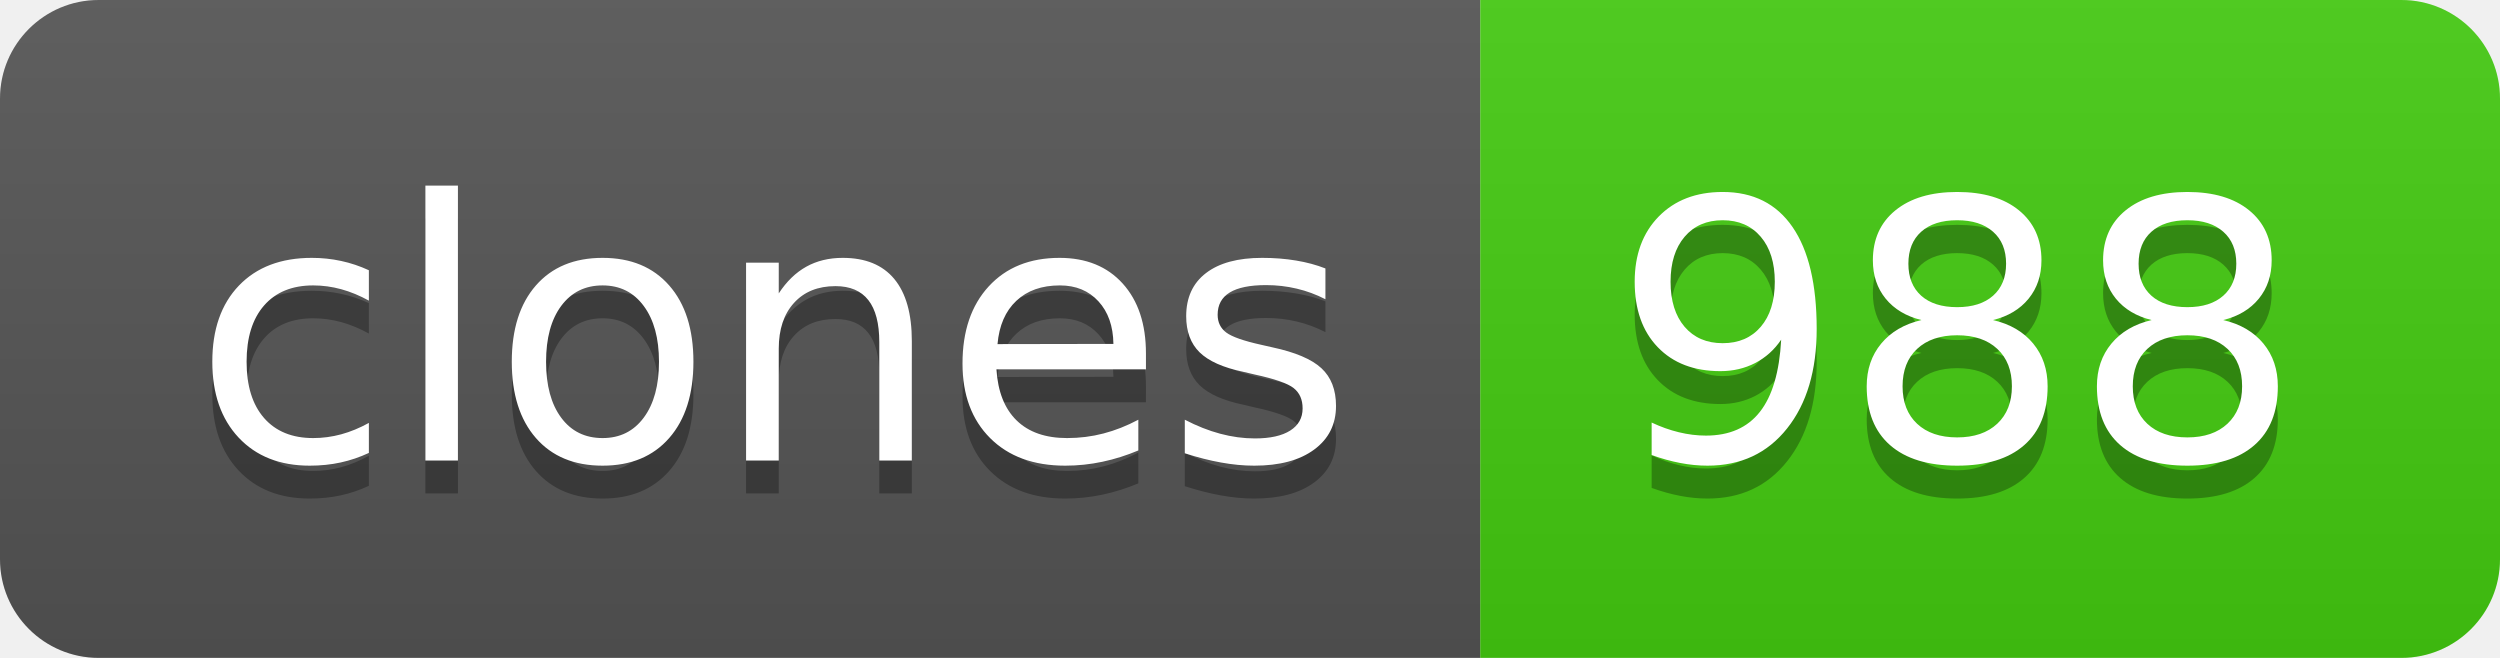
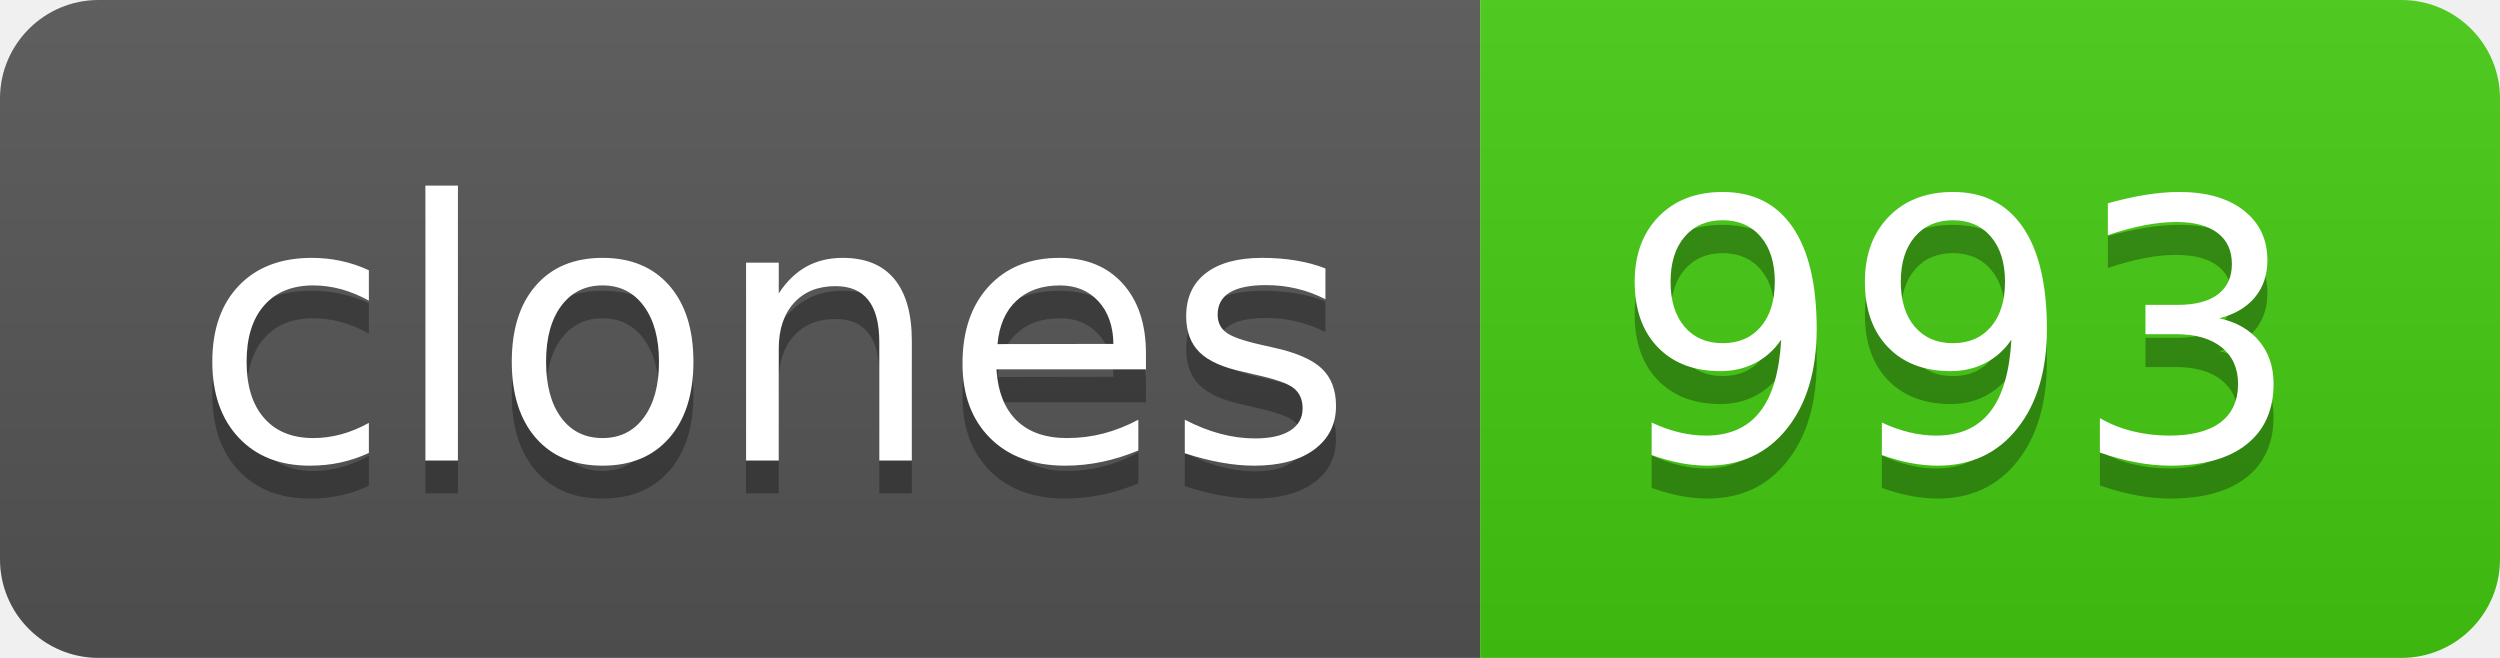
- <svg xmlns="http://www.w3.org/2000/svg" width="76" height="20" role="img" aria-label="clones: 988">
+ <svg xmlns="http://www.w3.org/2000/svg" width="76" height="20" role="img" aria-label="clones: 993">
  <linearGradient id="s" x2="0" y2="100%">
    <stop offset="0" stop-color="#bbb" stop-opacity=".1" />
    <stop offset="1" stop-opacity=".1" />
  </linearGradient>
  <clipPath id="r">
    <rect width="76" height="20" rx="3" fill="#fff" />
  </clipPath>
  <g clip-path="url(#r)">
    <rect width="45" height="20" fill="#555" />
    <rect x="45" width="31" height="20" fill="#4c1" />
    <rect width="76" height="20" fill="url(#s)" />
  </g>
  <g fill="#fff" text-anchor="middle" font-family="Verdana,Geneva,DejaVu Sans,sans-serif" text-rendering="geometricPrecision" font-size="110">
    <text aria-hidden="true" x="235" y="150" fill="#010101" fill-opacity=".3" transform="scale(.1)" textLength="350">clones</text>
    <text x="235" y="140" transform="scale(.1)" fill="#fff" textLength="350">clones</text>
-     <text aria-hidden="true" x="595" y="150" fill="#010101" fill-opacity=".3" transform="scale(.1)" textLength="210">988</text>
-     <text x="595" y="140" transform="scale(.1)" fill="#fff" textLength="210">988</text>
+     <text aria-hidden="true" x="595" y="150" fill="#010101" fill-opacity=".3" transform="scale(.1)" textLength="210">993</text>
+     <text x="595" y="140" transform="scale(.1)" fill="#fff" textLength="210">993</text>
  </g>
</svg>
